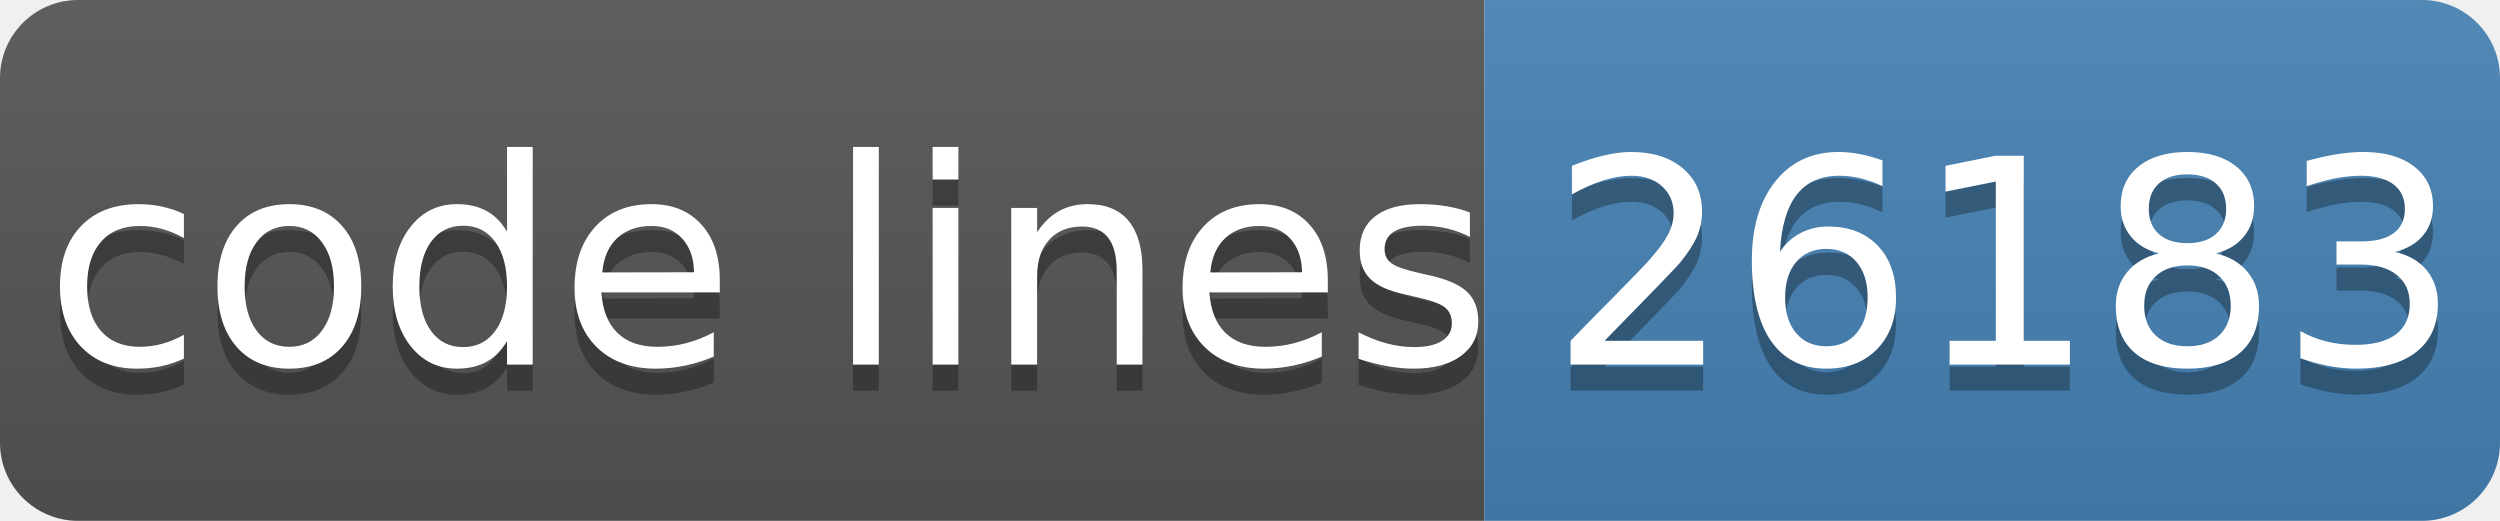
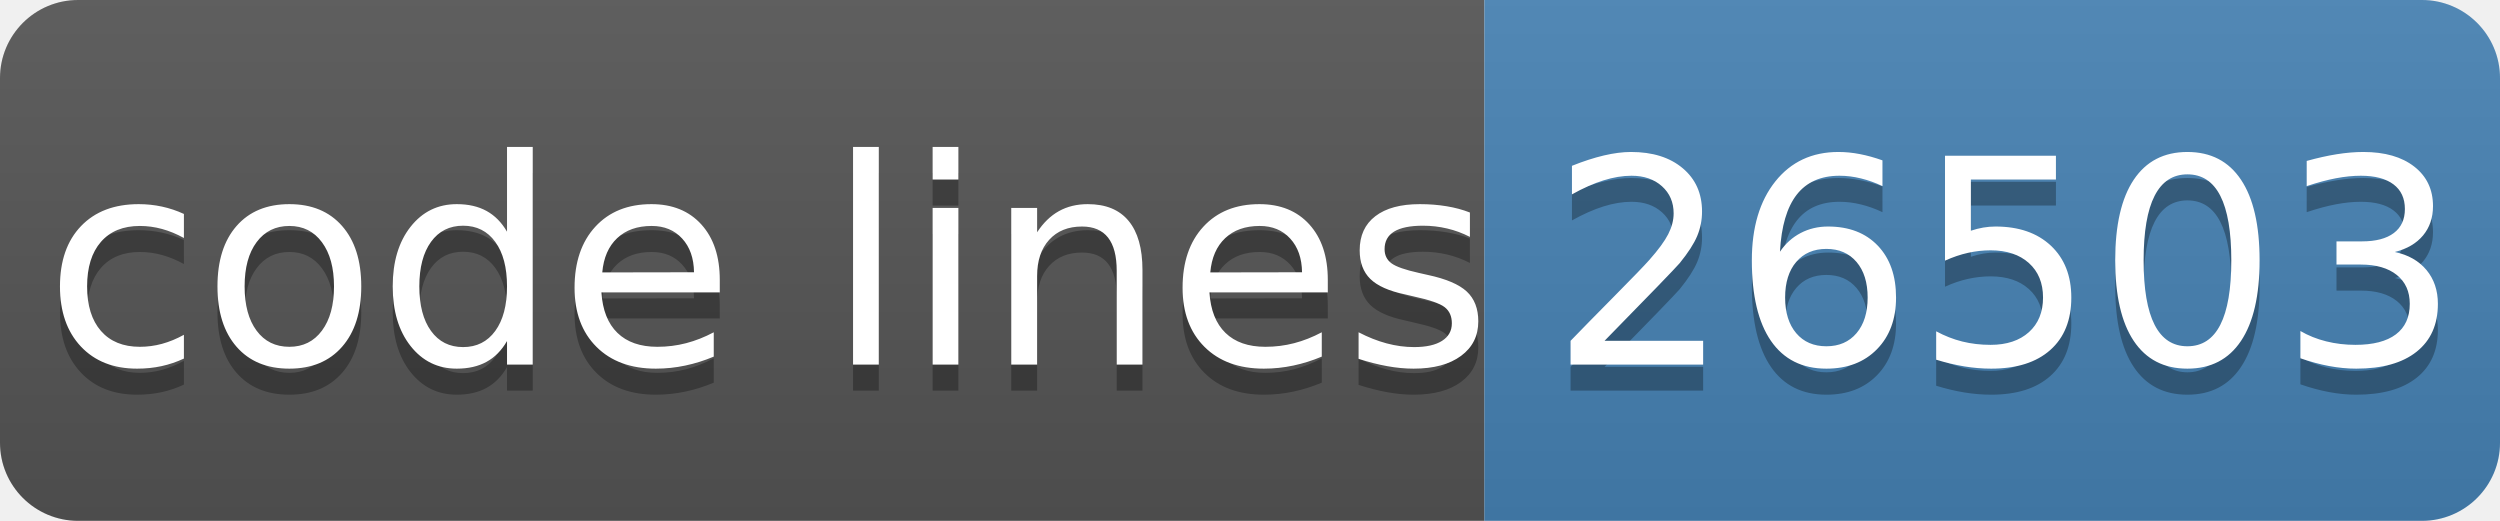
- <svg xmlns="http://www.w3.org/2000/svg" width="96" height="20" role="img" aria-label="code lines: 26183">
+ <svg xmlns="http://www.w3.org/2000/svg" width="96" height="20" role="img" aria-label="code lines: 26503">
  <linearGradient id="s" x2="0" y2="100%">
    <stop offset="0" stop-color="#bbb" stop-opacity=".1" />
    <stop offset="1" stop-opacity=".1" />
  </linearGradient>
  <clipPath id="r">
    <rect width="96" height="20" rx="3" fill="#fff" />
  </clipPath>
  <g clip-path="url(#r)">
    <rect width="57" height="20" fill="#555" />
    <rect x="57" width="40" height="20" fill="#4682b4" />
    <rect width="96" height="20" fill="url(#s)" />
  </g>
  <g fill="#fff" text-anchor="middle" font-family="Verdana,Geneva,DejaVu Sans,sans-serif" text-rendering="geometricPrecision" font-size="110">
    <text aria-hidden="true" x="295" y="150" fill="#010101" fill-opacity=".3" transform="scale(.1)" textLength="510">code lines</text>
    <text x="295" y="140" transform="scale(.1)" fill="#fff" textLength="510">code lines</text>
-     <text aria-hidden="true" x="770" y="150" fill="#010101" fill-opacity=".3" transform="scale(.1)" textLength="320">26183</text>
-     <text x="770" y="140" transform="scale(.1)" fill="#fff" textLength="320">26183</text>
+     <text aria-hidden="true" x="770" y="150" fill="#010101" fill-opacity=".3" transform="scale(.1)" textLength="320">26503</text>
+     <text x="770" y="140" transform="scale(.1)" fill="#fff" textLength="320">26503</text>
  </g>
</svg>
